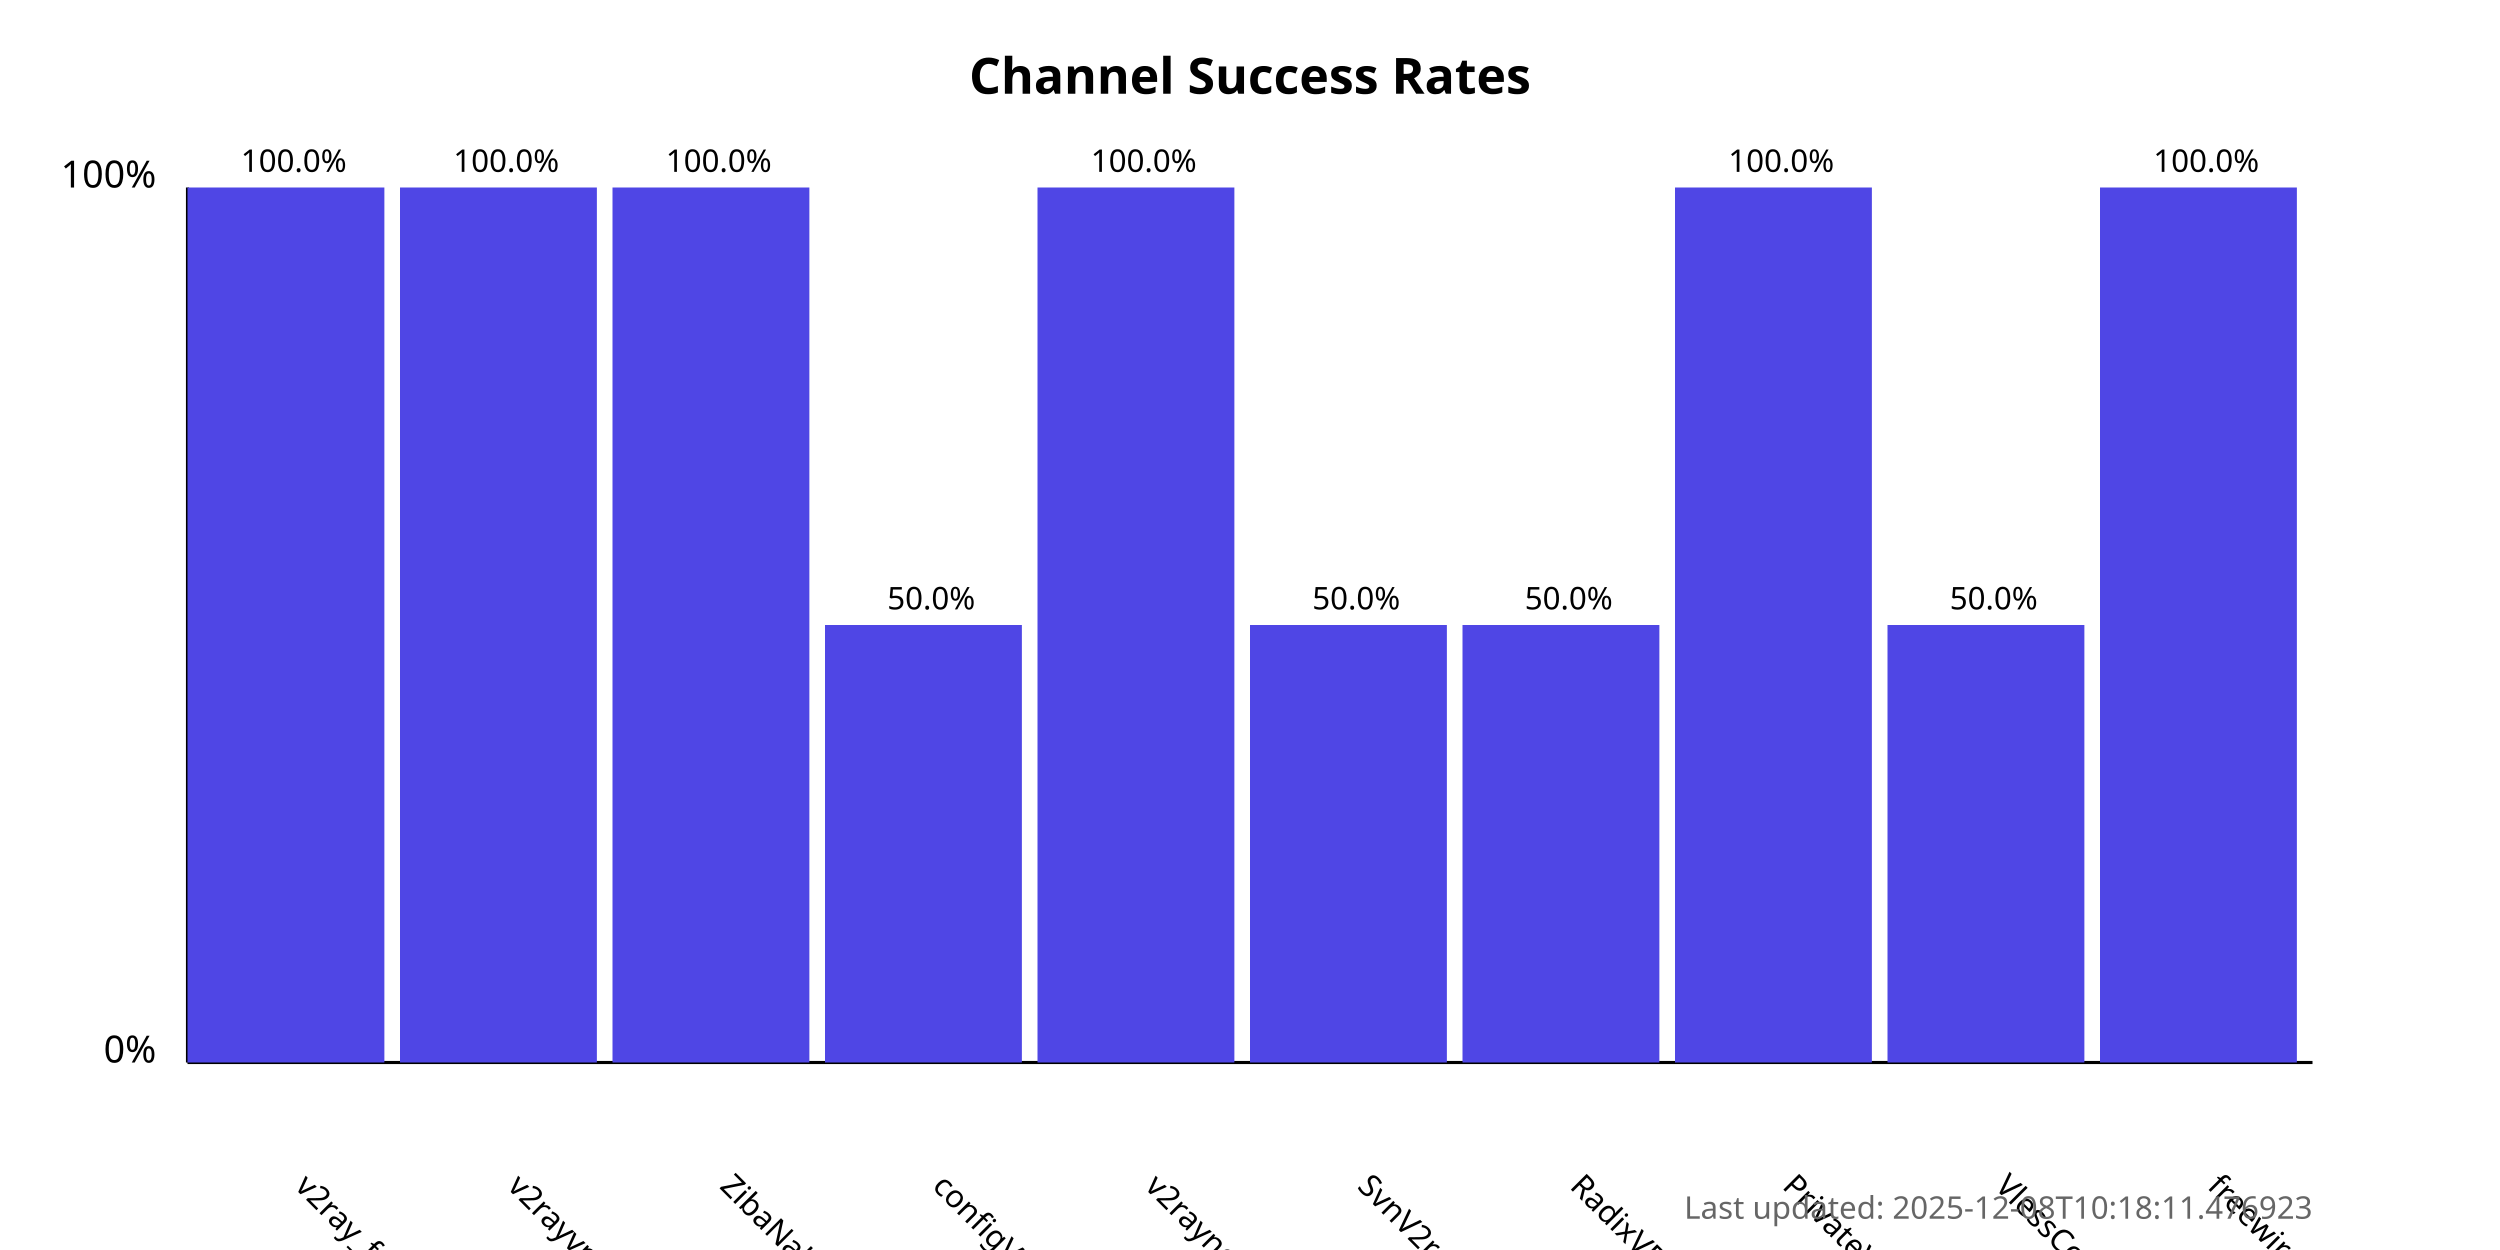
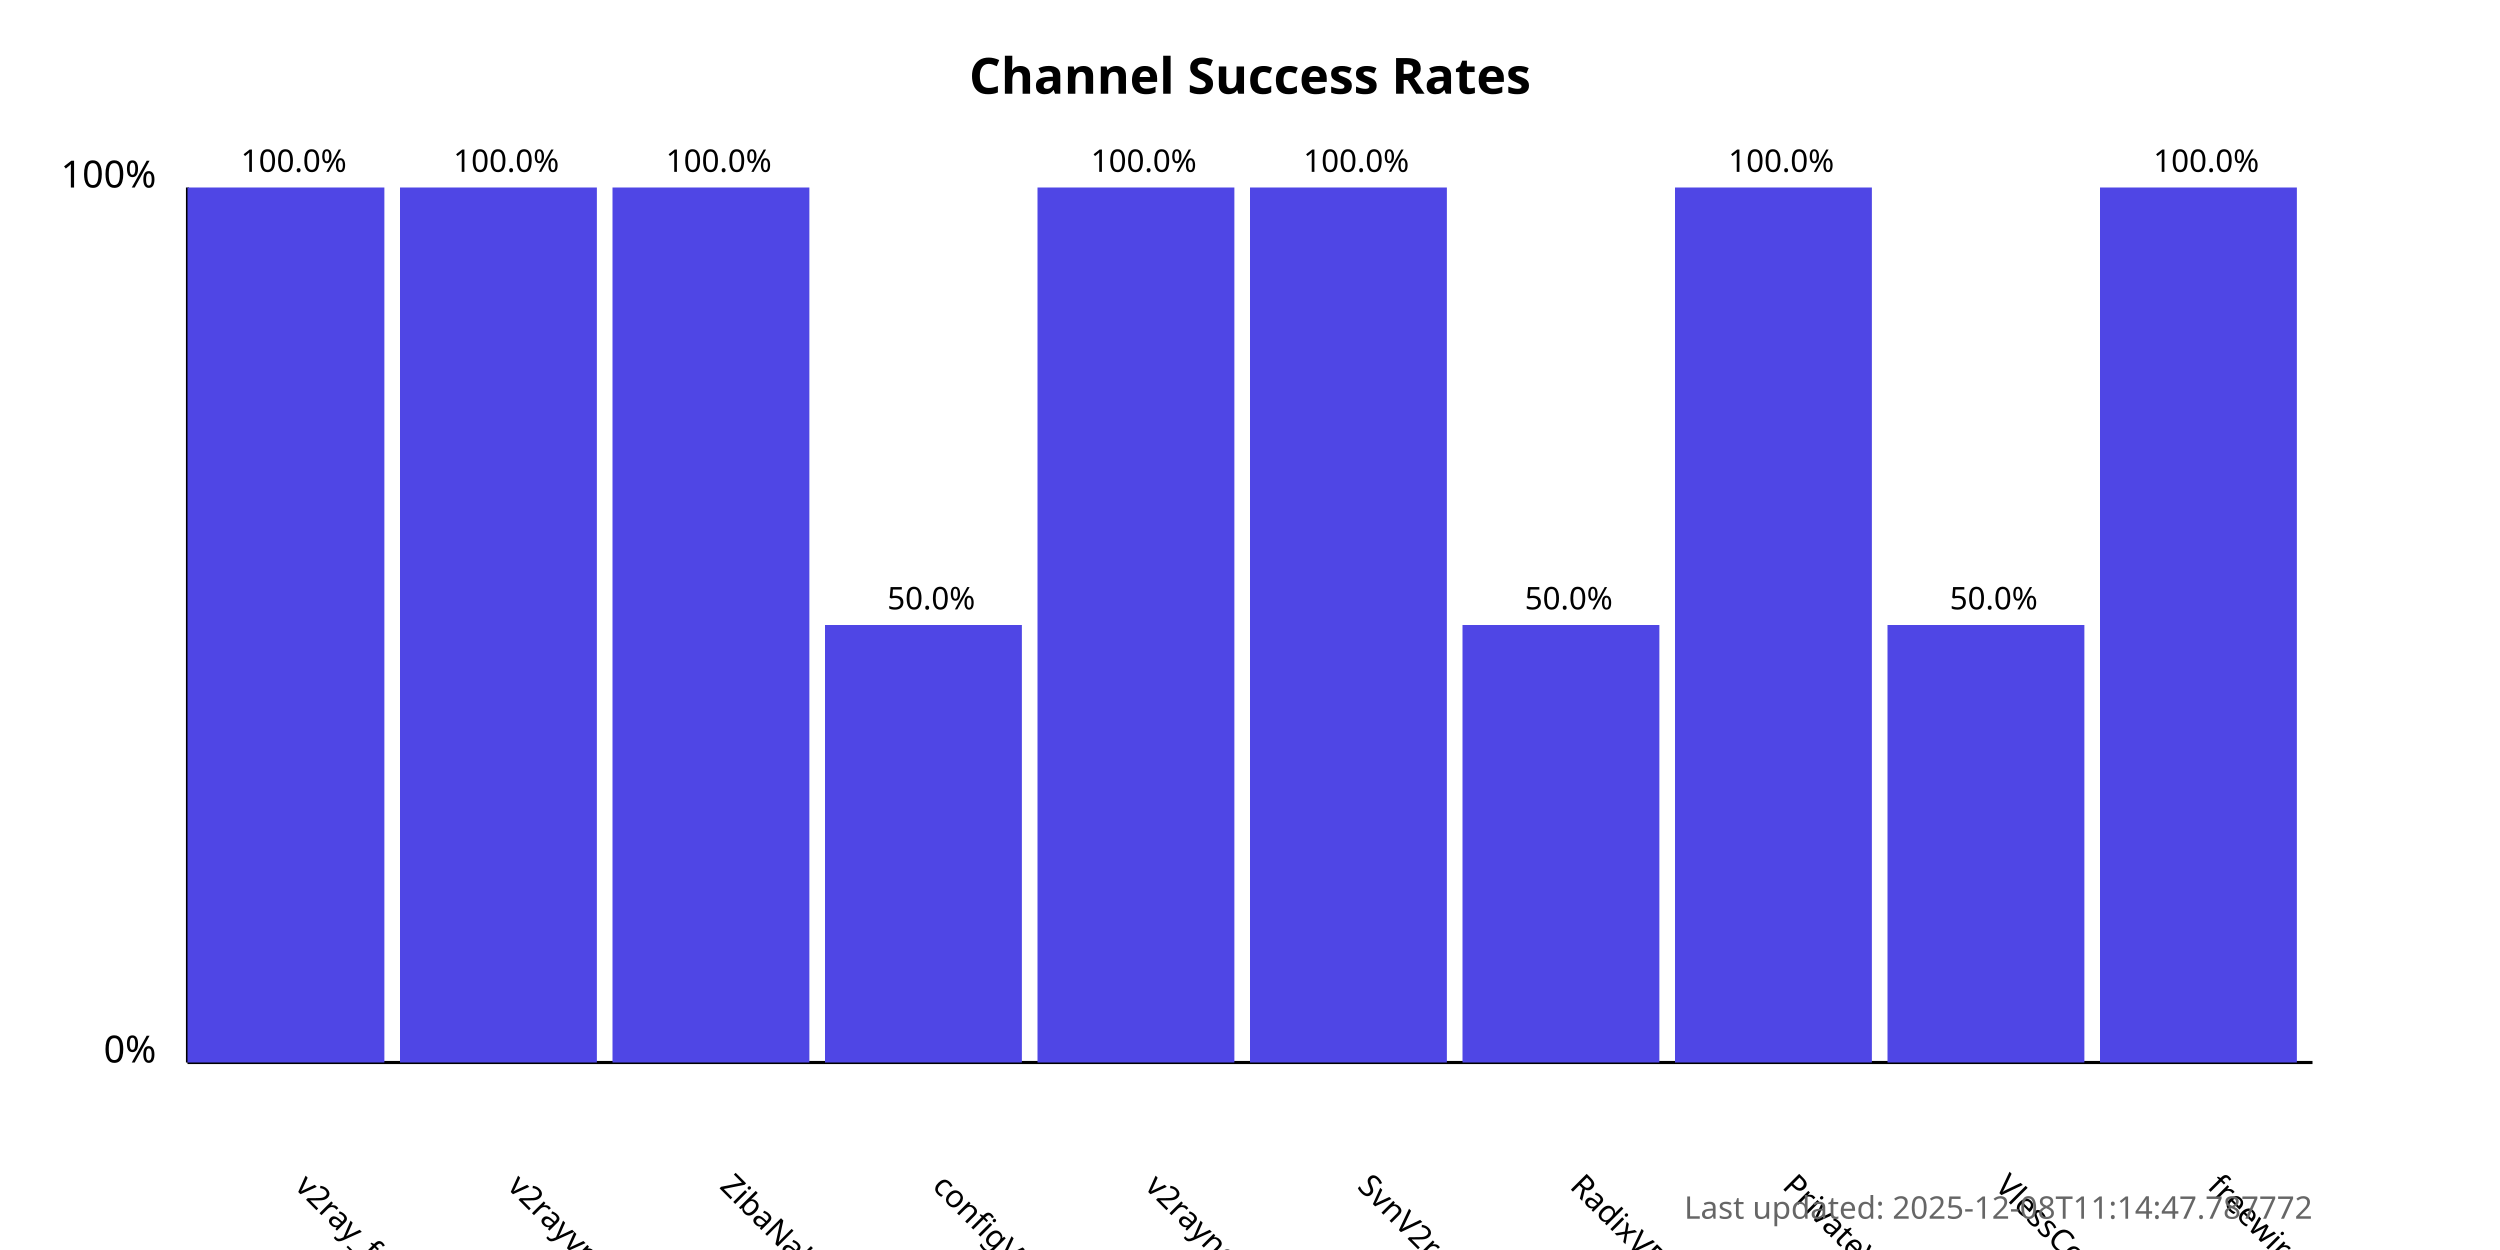
<svg xmlns="http://www.w3.org/2000/svg" width="800" height="400">
  <style>
            .chart-title { font: bold 16px sans-serif; }
            .axis-label { font: 12px sans-serif; }
            .tick-label { font: 10px sans-serif; }
            .bar { fill: #4f46e5; }
            .bar:hover { fill: #6366f1; }
            .timestamp { font: 10px sans-serif; fill: #666; }
        </style>
  <text x="400.0" y="30" text-anchor="middle" class="chart-title">
            Channel Success Rates
        </text>
  <line x1="60" y1="340" x2="60" y2="60" stroke="black" stroke-width="1" />
  <line x1="60" y1="340" x2="740" y2="340" stroke="black" stroke-width="1" />
  <text x="50" y="340" text-anchor="end" class="axis-label">0%</text>
  <text x="50" y="60" text-anchor="end" class="axis-label">100%</text>
  <g>
    <rect x="60" y="60.0" width="63.0" height="280.0" class="bar" />
    <text x="94.0" y="380" transform="rotate(45, 94.0, 380)" text-anchor="start" class="tick-label">
                v2ray_free_conf
            </text>
    <text x="94.0" y="55.0" text-anchor="middle" class="tick-label">
                100.0%
            </text>
  </g>
  <g>
    <rect x="128.0" y="60.0" width="63.0" height="280.0" class="bar" />
    <text x="162.0" y="380" transform="rotate(45, 162.0, 380)" text-anchor="start" class="tick-label">
                v2rayvpno
            </text>
    <text x="162.0" y="55.0" text-anchor="middle" class="tick-label">
                100.0%
            </text>
  </g>
  <g>
    <rect x="196.0" y="60.0" width="63.0" height="280.0" class="bar" />
    <text x="230.0" y="380" transform="rotate(45, 230.0, 380)" text-anchor="start" class="tick-label">
                ZibaNabz
            </text>
    <text x="230.0" y="55.0" text-anchor="middle" class="tick-label">
                100.0%
            </text>
  </g>
  <g>
    <rect x="264.0" y="200.0" width="63.0" height="140.0" class="bar" />
    <text x="298.0" y="380" transform="rotate(45, 298.0, 380)" text-anchor="start" class="tick-label">
                configV2rayForFree
            </text>
    <text x="298.0" y="195.0" text-anchor="middle" class="tick-label">
                50.0%
            </text>
  </g>
  <g>
    <rect x="332.0" y="60.0" width="63.0" height="280.0" class="bar" />
    <text x="366.0" y="380" transform="rotate(45, 366.0, 380)" text-anchor="start" class="tick-label">
                v2rayngvpn
            </text>
    <text x="366.0" y="55.0" text-anchor="middle" class="tick-label">
                100.0%
            </text>
  </g>
  <g>
-     <rect x="400.0" y="200.0" width="63.0" height="140.0" class="bar" />
+     <rect x="400.0" y="60.0" width="63.0" height="280.0" class="bar" />
    <text x="434.0" y="380" transform="rotate(45, 434.0, 380)" text-anchor="start" class="tick-label">
                SvnV2ray
            </text>
-     <text x="434.0" y="195.0" text-anchor="middle" class="tick-label">
-                 50.0%
+     <text x="434.0" y="55.0" text-anchor="middle" class="tick-label">
+                 100.0%
            </text>
  </g>
  <g>
    <rect x="468.0" y="200.0" width="63.0" height="140.0" class="bar" />
    <text x="502.0" y="380" transform="rotate(45, 502.0, 380)" text-anchor="start" class="tick-label">
                RadixVPN
            </text>
    <text x="502.0" y="195.0" text-anchor="middle" class="tick-label">
                50.0%
            </text>
  </g>
  <g>
    <rect x="536.0" y="60.0" width="63.0" height="280.0" class="bar" />
    <text x="570.0" y="380" transform="rotate(45, 570.0, 380)" text-anchor="start" class="tick-label">
                PrivateVPNs
            </text>
    <text x="570.0" y="55.0" text-anchor="middle" class="tick-label">
                100.0%
            </text>
  </g>
  <g>
    <rect x="604.0" y="200.0" width="63.0" height="140.0" class="bar" />
    <text x="638.0" y="380" transform="rotate(45, 638.0, 380)" text-anchor="start" class="tick-label">
                VlessConfig
            </text>
    <text x="638.0" y="195.0" text-anchor="middle" class="tick-label">
                50.0%
            </text>
  </g>
  <g>
    <rect x="672.0" y="60.0" width="63.0" height="280.0" class="bar" />
    <text x="706.0" y="380" transform="rotate(45, 706.0, 380)" text-anchor="start" class="tick-label">
                freewireguard
            </text>
    <text x="706.0" y="55.0" text-anchor="middle" class="tick-label">
                100.0%
            </text>
  </g>
  <text x="740" y="390" text-anchor="end" class="timestamp">
-             Last updated: 2025-12-08T10:18:11.476923
+             Last updated: 2025-12-08T11:14:47.787772
        </text>
</svg>
